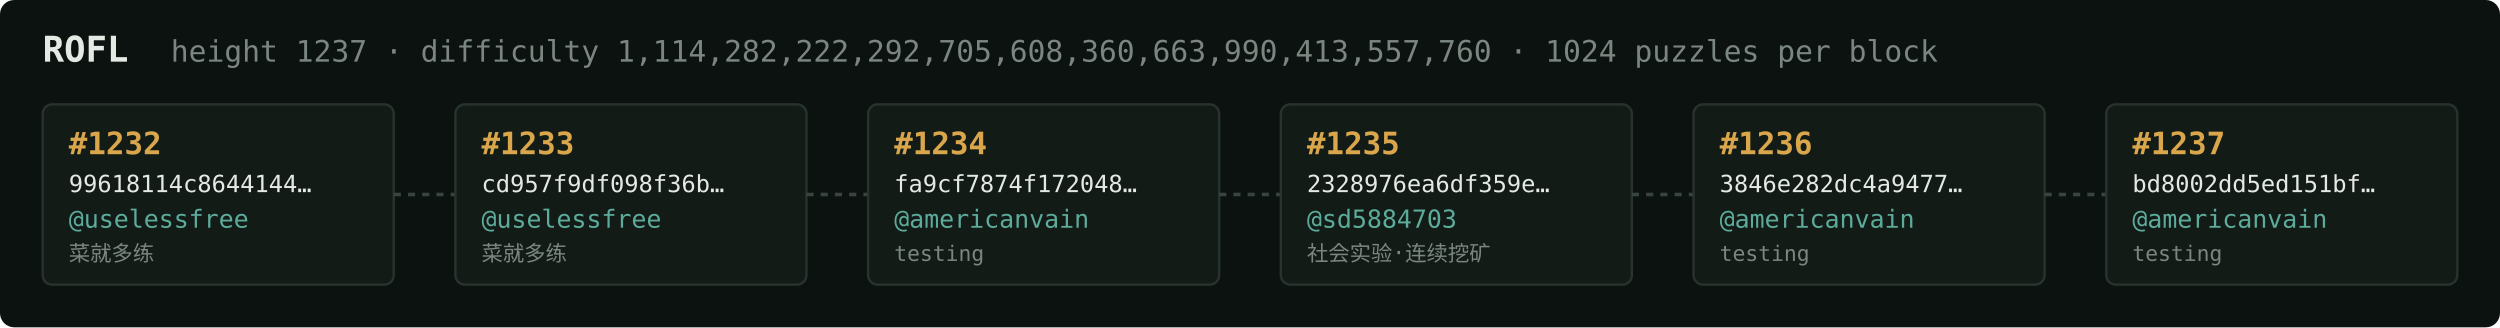
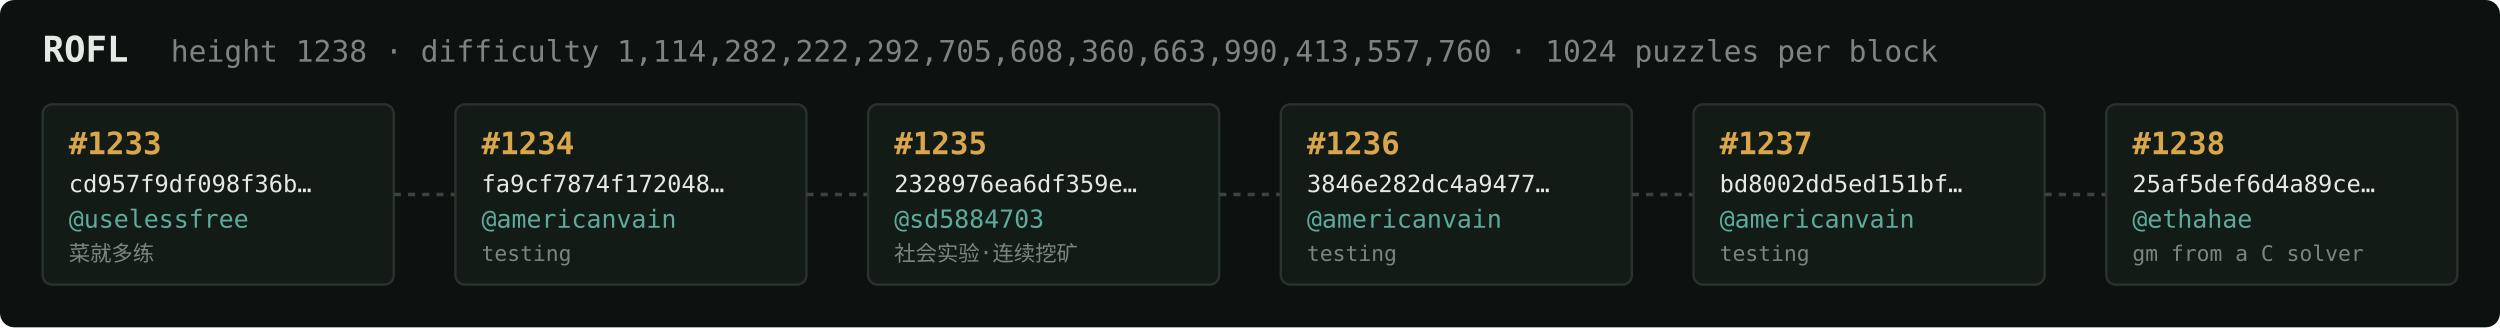
<svg xmlns="http://www.w3.org/2000/svg" width="1054" height="138" viewBox="0 0 1054 138" font-family="ui-monospace,SFMono-Regular,Menlo,monospace">
  <rect fill="#0c1210" width="1054" height="138" rx="6" />
  <text x="18" y="26" fill="#e5e9e3" font-size="15" font-weight="700">ROFL</text>
-   <text x="72" y="26" fill="#7a867f" font-size="12.5">height 1237 · difficulty 1,114,282,222,292,705,608,360,663,990,413,557,760 · 1024 puzzles per block</text>
+   <text x="72" y="26" fill="#7a867f" font-size="12.5">height 1238 · difficulty 1,114,282,222,292,705,608,360,663,990,413,557,760 · 1024 puzzles per block</text>
  <rect x="18" y="44" width="148" height="76" rx="4" fill="#131b17" stroke="#28332e" stroke-width="1" />
-   <text x="29" y="65" fill="#d9a64c" font-size="13" font-weight="700">#1232</text>
-   <text x="29" y="81" fill="#e5e9e3" font-size="10">99618114c8644144…</text>
+   <text x="29" y="65" fill="#d9a64c" font-size="13" font-weight="700">#1233</text>
+   <text x="29" y="81" fill="#e5e9e3" font-size="10">cd957f9df098f36b…</text>
  <text x="29" y="96" fill="#5cab9b" font-size="10.5">@uselessfree</text>
  <text x="29" y="110" fill="#7a867f" font-size="9">菜就多练</text>
  <line x1="166" y1="82.0" x2="192" y2="82.0" stroke="#38443e" stroke-width="1.5" stroke-dasharray="3 3" />
  <rect x="192" y="44" width="148" height="76" rx="4" fill="#131b17" stroke="#28332e" stroke-width="1" />
-   <text x="203" y="65" fill="#d9a64c" font-size="13" font-weight="700">#1233</text>
-   <text x="203" y="81" fill="#e5e9e3" font-size="10">cd957f9df098f36b…</text>
-   <text x="203" y="96" fill="#5cab9b" font-size="10.5">@uselessfree</text>
-   <text x="203" y="110" fill="#7a867f" font-size="9">菜就多练</text>
+   <text x="203" y="65" fill="#d9a64c" font-size="13" font-weight="700">#1234</text>
+   <text x="203" y="81" fill="#e5e9e3" font-size="10">fa9cf7874f172048…</text>
+   <text x="203" y="96" fill="#5cab9b" font-size="10.5">@americanvain</text>
+   <text x="203" y="110" fill="#7a867f" font-size="9">testing</text>
  <line x1="340" y1="82.0" x2="366" y2="82.0" stroke="#38443e" stroke-width="1.5" stroke-dasharray="3 3" />
  <rect x="366" y="44" width="148" height="76" rx="4" fill="#131b17" stroke="#28332e" stroke-width="1" />
-   <text x="377" y="65" fill="#d9a64c" font-size="13" font-weight="700">#1234</text>
-   <text x="377" y="81" fill="#e5e9e3" font-size="10">fa9cf7874f172048…</text>
-   <text x="377" y="96" fill="#5cab9b" font-size="10.5">@americanvain</text>
-   <text x="377" y="110" fill="#7a867f" font-size="9">testing</text>
+   <text x="377" y="65" fill="#d9a64c" font-size="13" font-weight="700">#1235</text>
+   <text x="377" y="81" fill="#e5e9e3" font-size="10">2328976ea6df359e…</text>
+   <text x="377" y="96" fill="#5cab9b" font-size="10.5">@sd5884703</text>
+   <text x="377" y="110" fill="#7a867f" font-size="9">社会实验·连续挖矿</text>
  <line x1="514" y1="82.0" x2="540" y2="82.0" stroke="#38443e" stroke-width="1.5" stroke-dasharray="3 3" />
  <rect x="540" y="44" width="148" height="76" rx="4" fill="#131b17" stroke="#28332e" stroke-width="1" />
-   <text x="551" y="65" fill="#d9a64c" font-size="13" font-weight="700">#1235</text>
-   <text x="551" y="81" fill="#e5e9e3" font-size="10">2328976ea6df359e…</text>
-   <text x="551" y="96" fill="#5cab9b" font-size="10.5">@sd5884703</text>
-   <text x="551" y="110" fill="#7a867f" font-size="9">社会实验·连续挖矿</text>
+   <text x="551" y="65" fill="#d9a64c" font-size="13" font-weight="700">#1236</text>
+   <text x="551" y="81" fill="#e5e9e3" font-size="10">3846e282dc4a9477…</text>
+   <text x="551" y="96" fill="#5cab9b" font-size="10.5">@americanvain</text>
+   <text x="551" y="110" fill="#7a867f" font-size="9">testing</text>
  <line x1="688" y1="82.0" x2="714" y2="82.0" stroke="#38443e" stroke-width="1.5" stroke-dasharray="3 3" />
  <rect x="714" y="44" width="148" height="76" rx="4" fill="#131b17" stroke="#28332e" stroke-width="1" />
-   <text x="725" y="65" fill="#d9a64c" font-size="13" font-weight="700">#1236</text>
-   <text x="725" y="81" fill="#e5e9e3" font-size="10">3846e282dc4a9477…</text>
+   <text x="725" y="65" fill="#d9a64c" font-size="13" font-weight="700">#1237</text>
+   <text x="725" y="81" fill="#e5e9e3" font-size="10">bd8002dd5ed151bf…</text>
  <text x="725" y="96" fill="#5cab9b" font-size="10.5">@americanvain</text>
  <text x="725" y="110" fill="#7a867f" font-size="9">testing</text>
  <line x1="862" y1="82.0" x2="888" y2="82.0" stroke="#38443e" stroke-width="1.5" stroke-dasharray="3 3" />
  <rect x="888" y="44" width="148" height="76" rx="4" fill="#131b17" stroke="#28332e" stroke-width="1" />
-   <text x="899" y="65" fill="#d9a64c" font-size="13" font-weight="700">#1237</text>
-   <text x="899" y="81" fill="#e5e9e3" font-size="10">bd8002dd5ed151bf…</text>
-   <text x="899" y="96" fill="#5cab9b" font-size="10.5">@americanvain</text>
-   <text x="899" y="110" fill="#7a867f" font-size="9">testing</text>
+   <text x="899" y="65" fill="#d9a64c" font-size="13" font-weight="700">#1238</text>
+   <text x="899" y="81" fill="#e5e9e3" font-size="10">25af5def6d4a89ce…</text>
+   <text x="899" y="96" fill="#5cab9b" font-size="10.5">@ethahae</text>
+   <text x="899" y="110" fill="#7a867f" font-size="9">gm from a C solver</text>
</svg>
